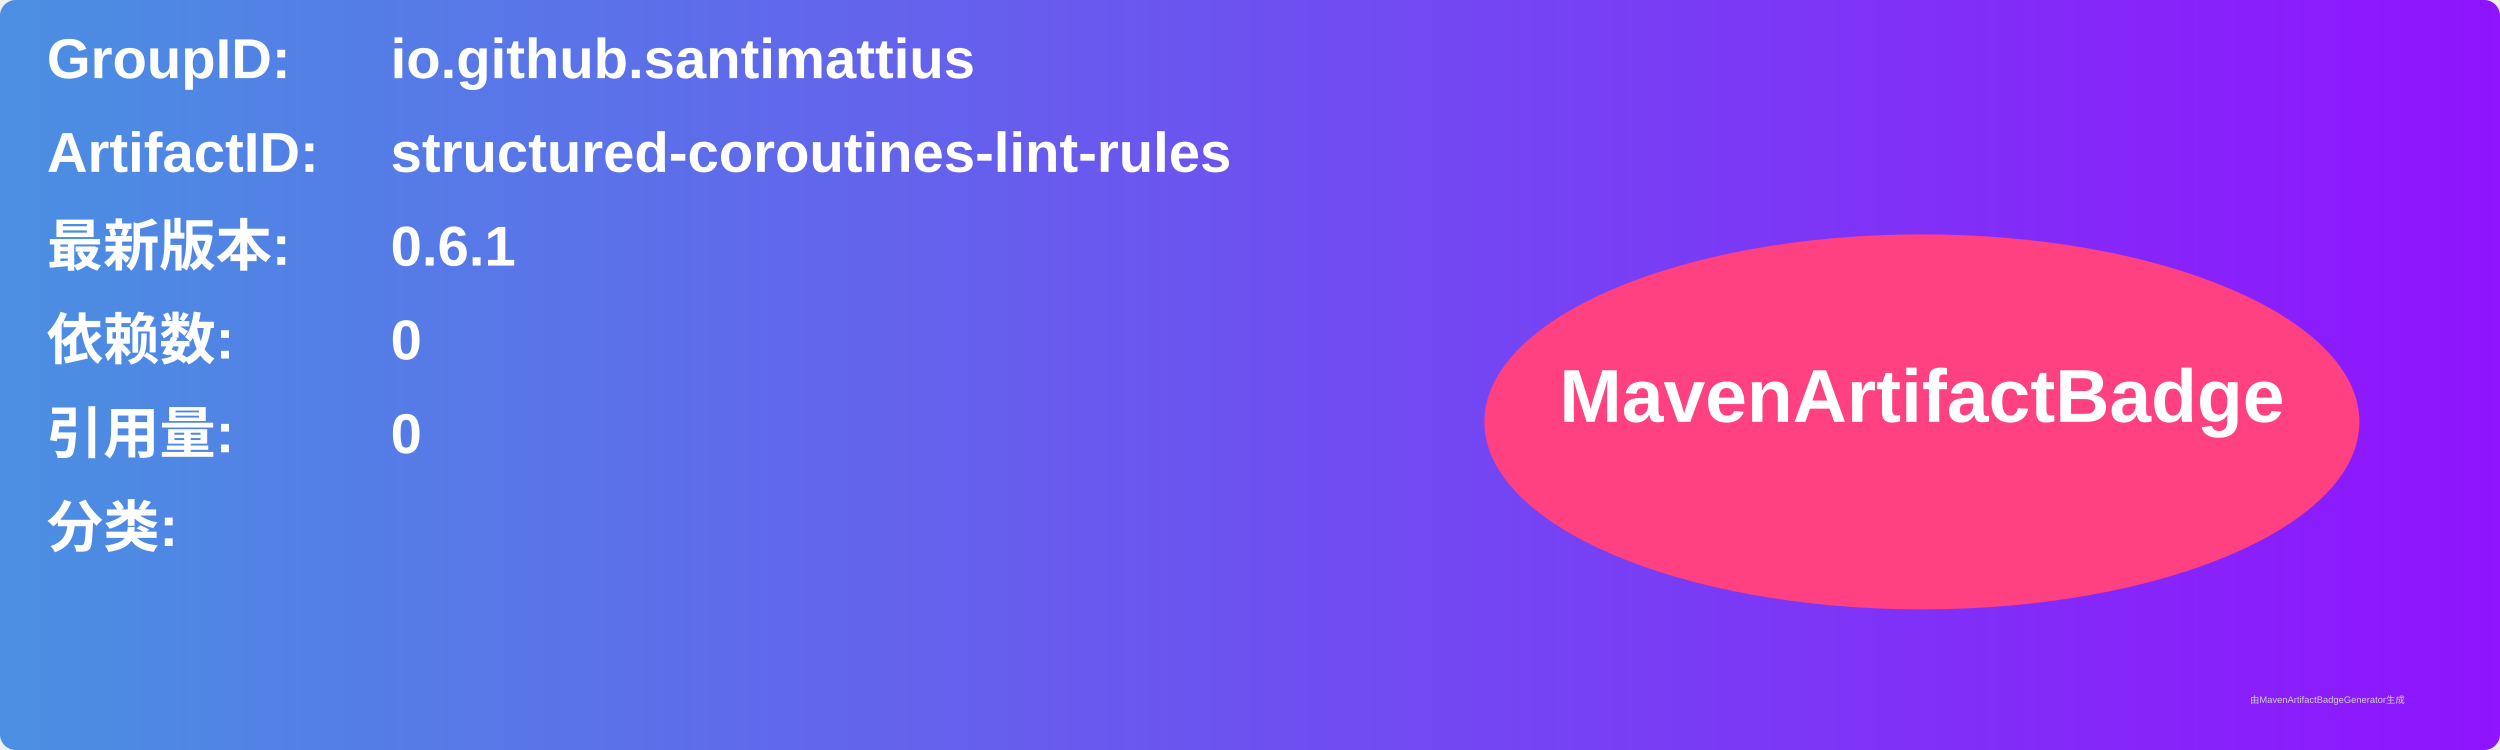
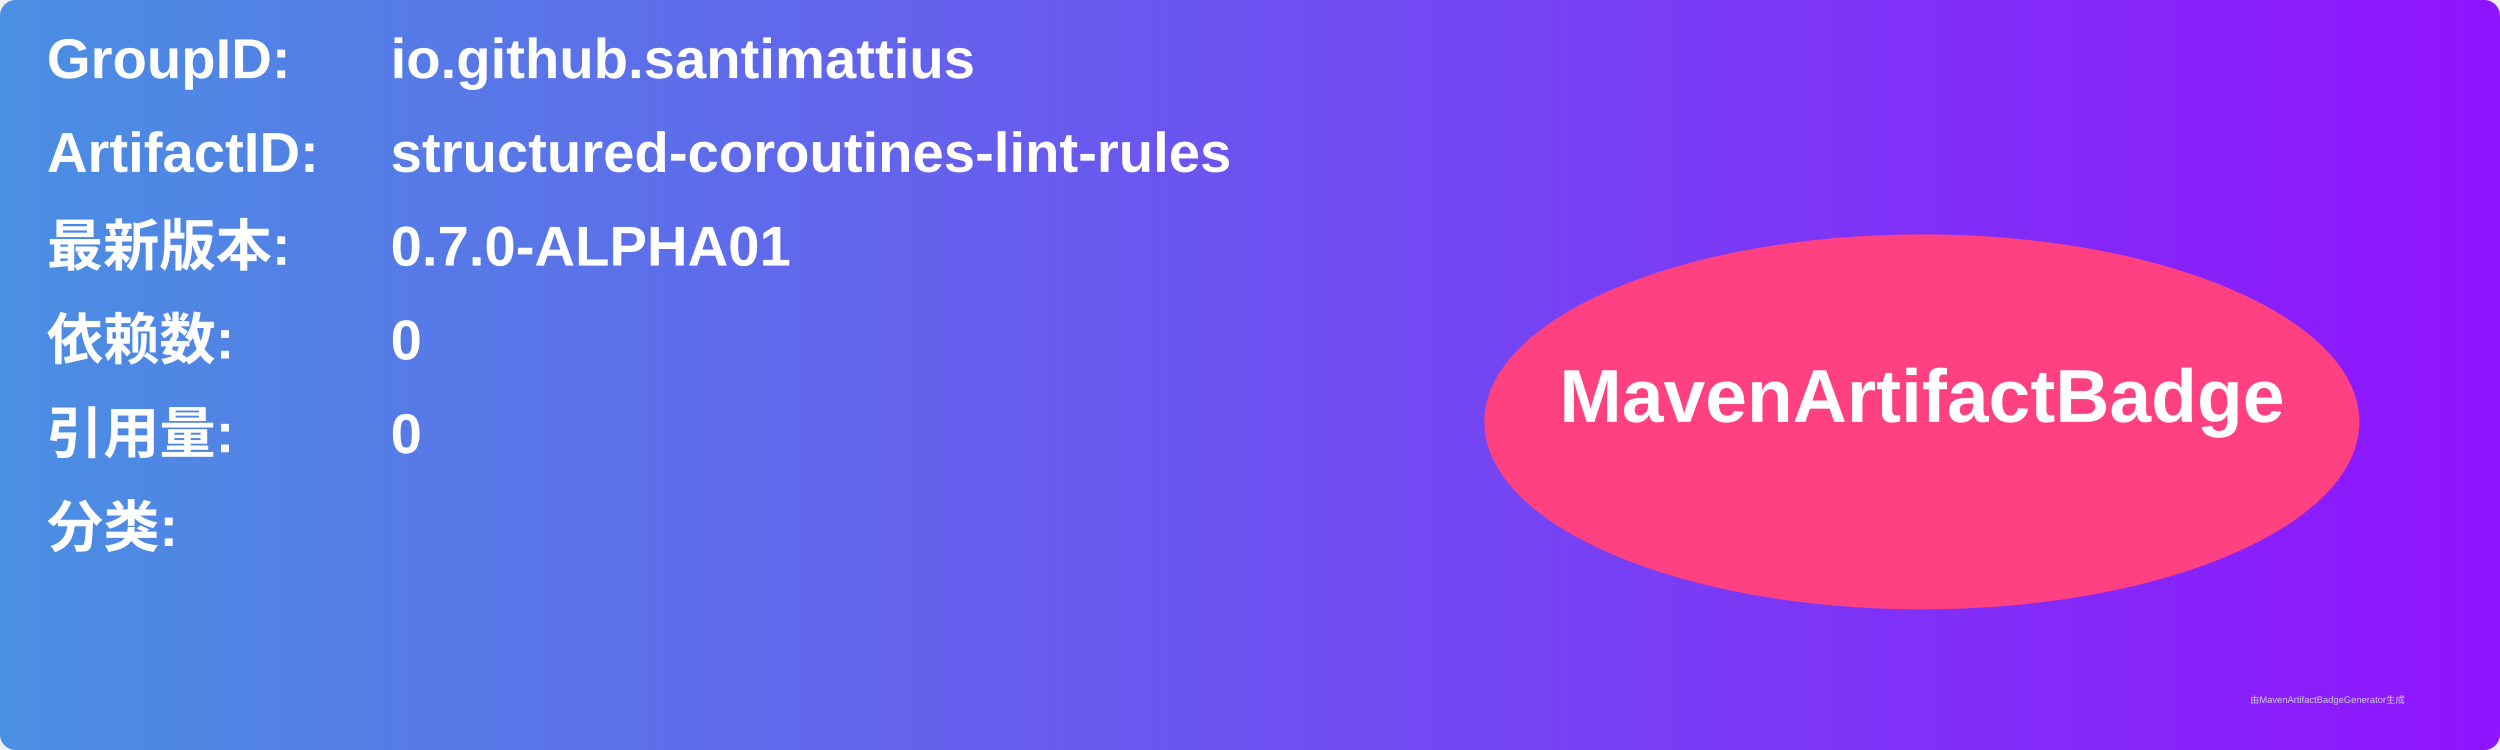
<svg xmlns="http://www.w3.org/2000/svg" width="800" height="240" viewBox="0 0 800 240">
  <linearGradient id="grad" x1="0%" y1="0%" x2="100%" y2="0%">
    <stop offset="0%" stop-color="#4a90e2" />
    <stop offset="100%" stop-color="#9013fe" />
  </linearGradient>
  <rect width="100%" height="100%" rx="5" ry="5" fill="url(#grad)" />
  <g transform="translate(15, 15)">
    <text x="0" y="10" font-family="Arial" font-size="18" fill="white" font-weight="bold" width="260">GroupID:</text>
    <text x="110" y="10" font-family="Arial" font-size="18" fill="white" font-weight="bold" width="460">io.github.santimattius</text>
    <text x="0" y="40" font-family="Arial" font-size="18" fill="white" font-weight="bold" width="260">ArtifactID:</text>
    <text x="110" y="40" font-family="Arial" font-size="18" fill="white" font-weight="bold" width="460">structured-coroutines-lint-rules</text>
    <text x="0" y="70" font-family="Arial" font-size="18" fill="white" font-weight="bold">最新版本:</text>
    <text x="110" y="70" font-family="Arial" font-size="18" fill="white" font-weight="bold">
-       <tspan font-weight="bold">0.6.1</tspan>
+       <tspan font-weight="bold">0.7.0-ALPHA01</tspan>
    </text>
    <text x="0" y="100" font-family="Arial" font-size="18" fill="white" font-weight="bold">依赖数: </text>
    <text x="110" y="100" font-family="Arial" font-size="18" fill="white">
      <tspan font-weight="bold">0</tspan>
    </text>
    <text x="0" y="130" font-family="Arial" font-size="18" fill="white" font-weight="bold">引用量: </text>
    <text x="110" y="130" font-family="Arial" font-size="18" fill="white">
      <tspan font-weight="bold">0</tspan>
    </text>
    <text x="0" y="160" font-family="Arial" font-size="18" fill="white" font-weight="bold">分类:</text>
    <text x="10" y="190" font-family="Arial" font-size="10" fill="white">
      <tspan font-weight="bold" />
    </text>
    <ellipse cx="600" cy="120" rx="140" ry="60" fill="#ff4081" />
    <text x="600" y="120" text-anchor="middle" font-family="Arial" font-size="24" fill="white" font-weight="bold">MavenArtifactBadge</text>
  </g>
  <text x="720" y="225" font-family="Arial" font-size="3" fill="#d0d0d0">由MavenArtifactBadgeGenerator生成</text>
</svg>
